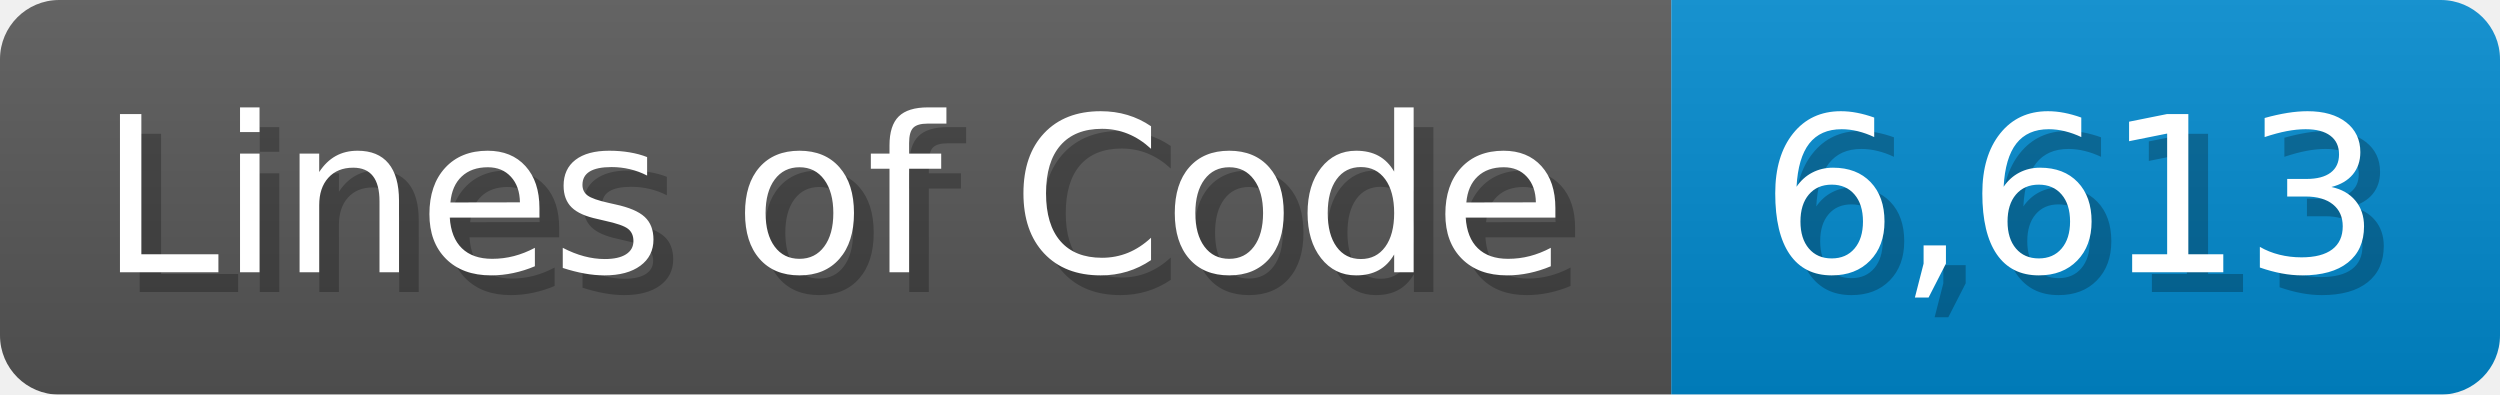
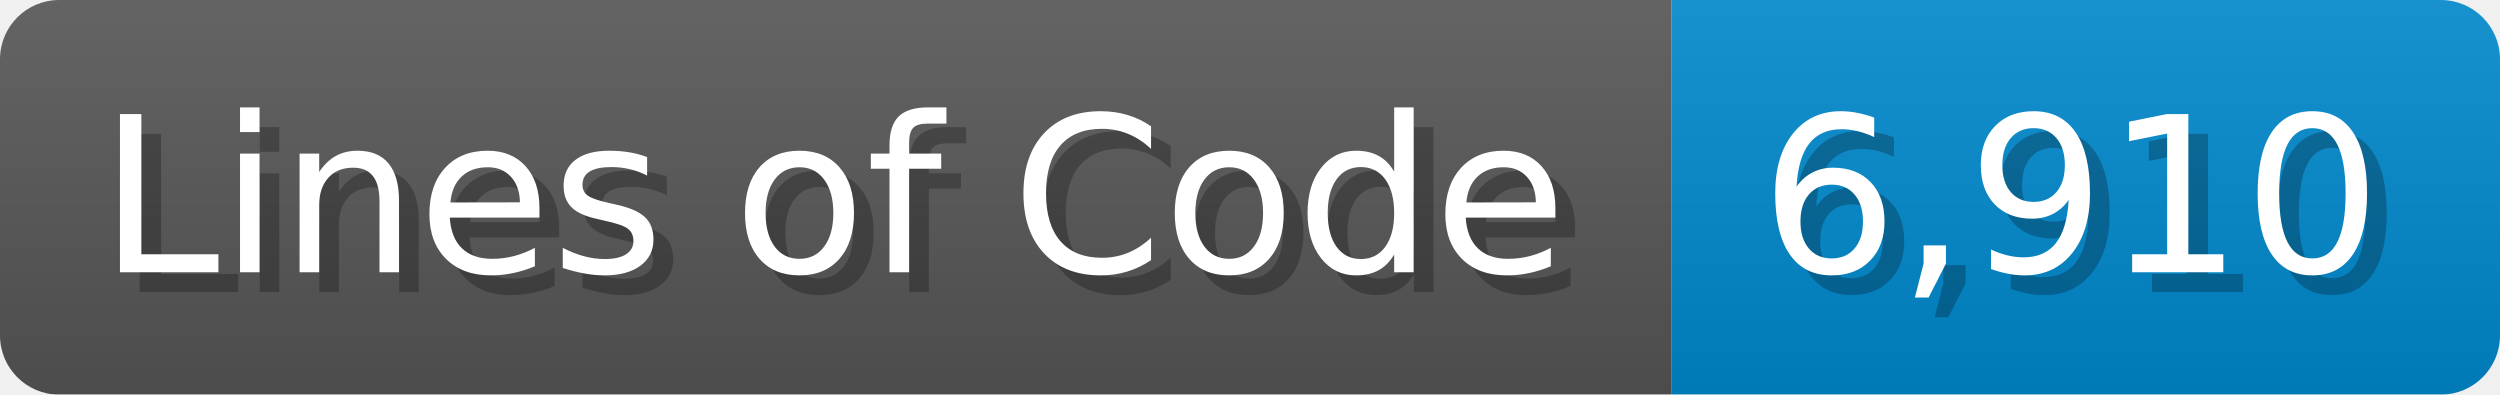
<svg xmlns="http://www.w3.org/2000/svg" width="126.7" height="20" viewBox="0 0 1267 200">
  <linearGradient id="a" x2="0" y2="100%">
    <stop offset="0" stop-opacity=".1" stop-color="#EEE" />
    <stop offset="1" stop-opacity=".1" />
  </linearGradient>
  <mask id="m">
    <rect width="1267" height="200" rx="30" fill="#FFF" />
  </mask>
  <g mask="url(#m)">
    <rect width="847" height="200" fill="#555" />
    <rect width="420" height="200" fill="#08C" x="847" />
    <rect width="1267" height="200" fill="url(#a)" />
  </g>
  <g fill="#fff" text-anchor="start" font-family="Verdana,DejaVu Sans,sans-serif" font-size="110">
    <text x="60" y="148" textLength="747" fill="#000" opacity="0.25">Lines of Code</text>
    <text x="50" y="138" textLength="747">Lines of Code</text>
-     <text x="902" y="148" textLength="320" fill="#000" opacity="0.25">6,613</text>
-     <text x="892" y="138" textLength="320">6,613</text>
+     <text x="902" y="148" textLength="320" fill="#000" opacity="0.25">6,910</text>
+     <text x="892" y="138" textLength="320">6,910</text>
  </g>
</svg>
